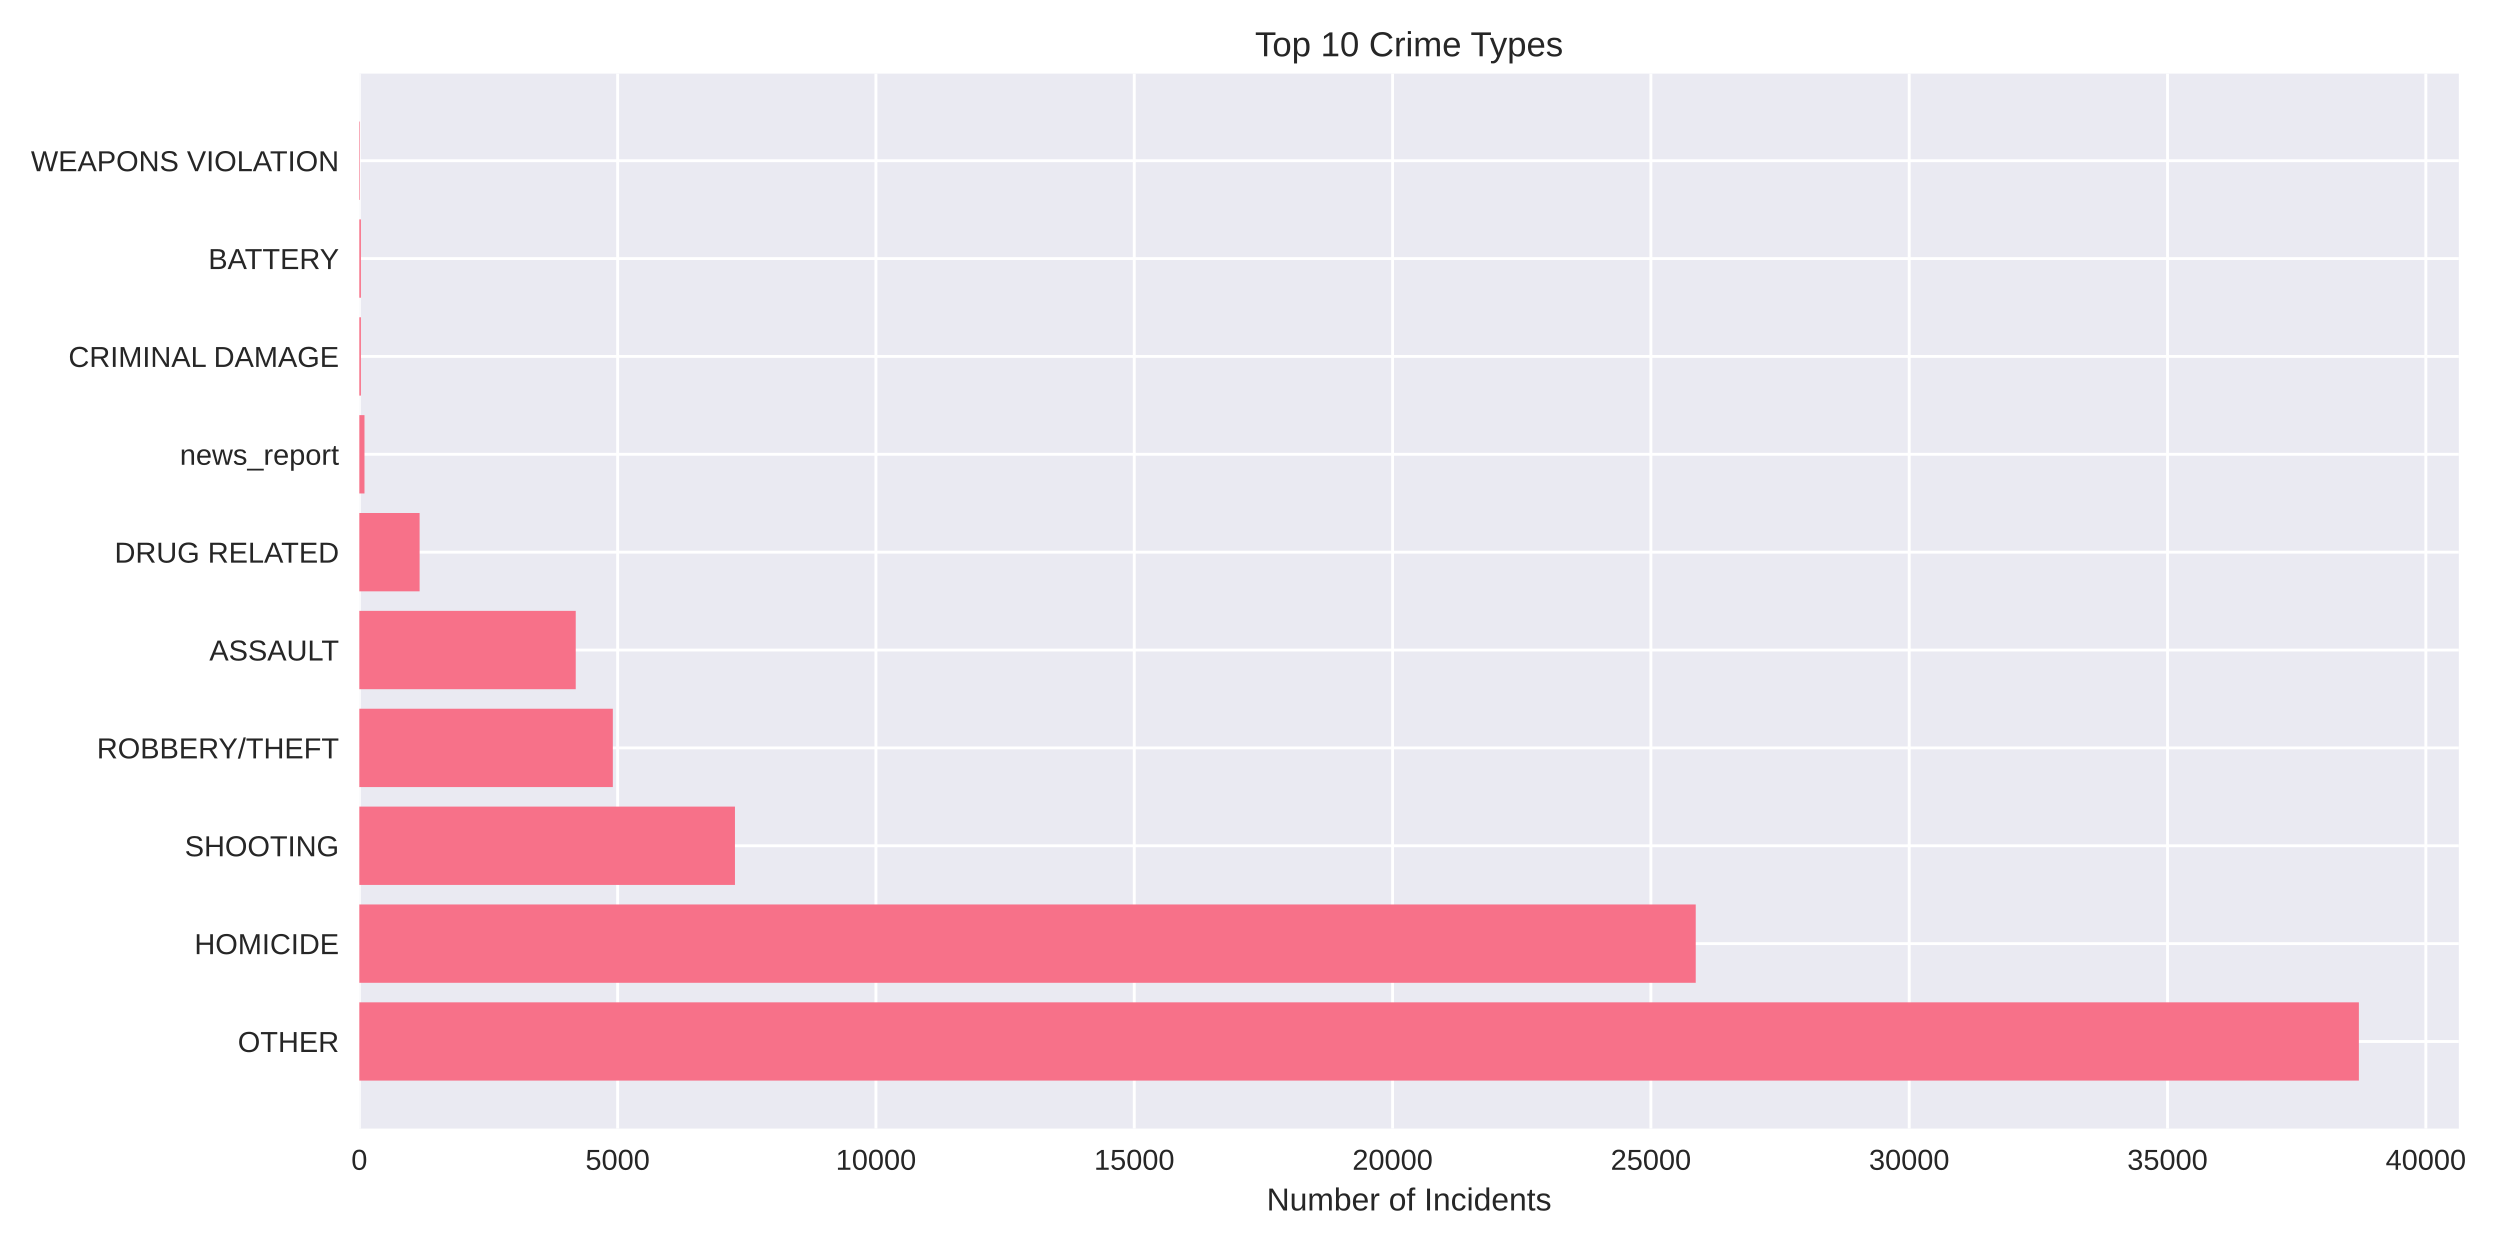
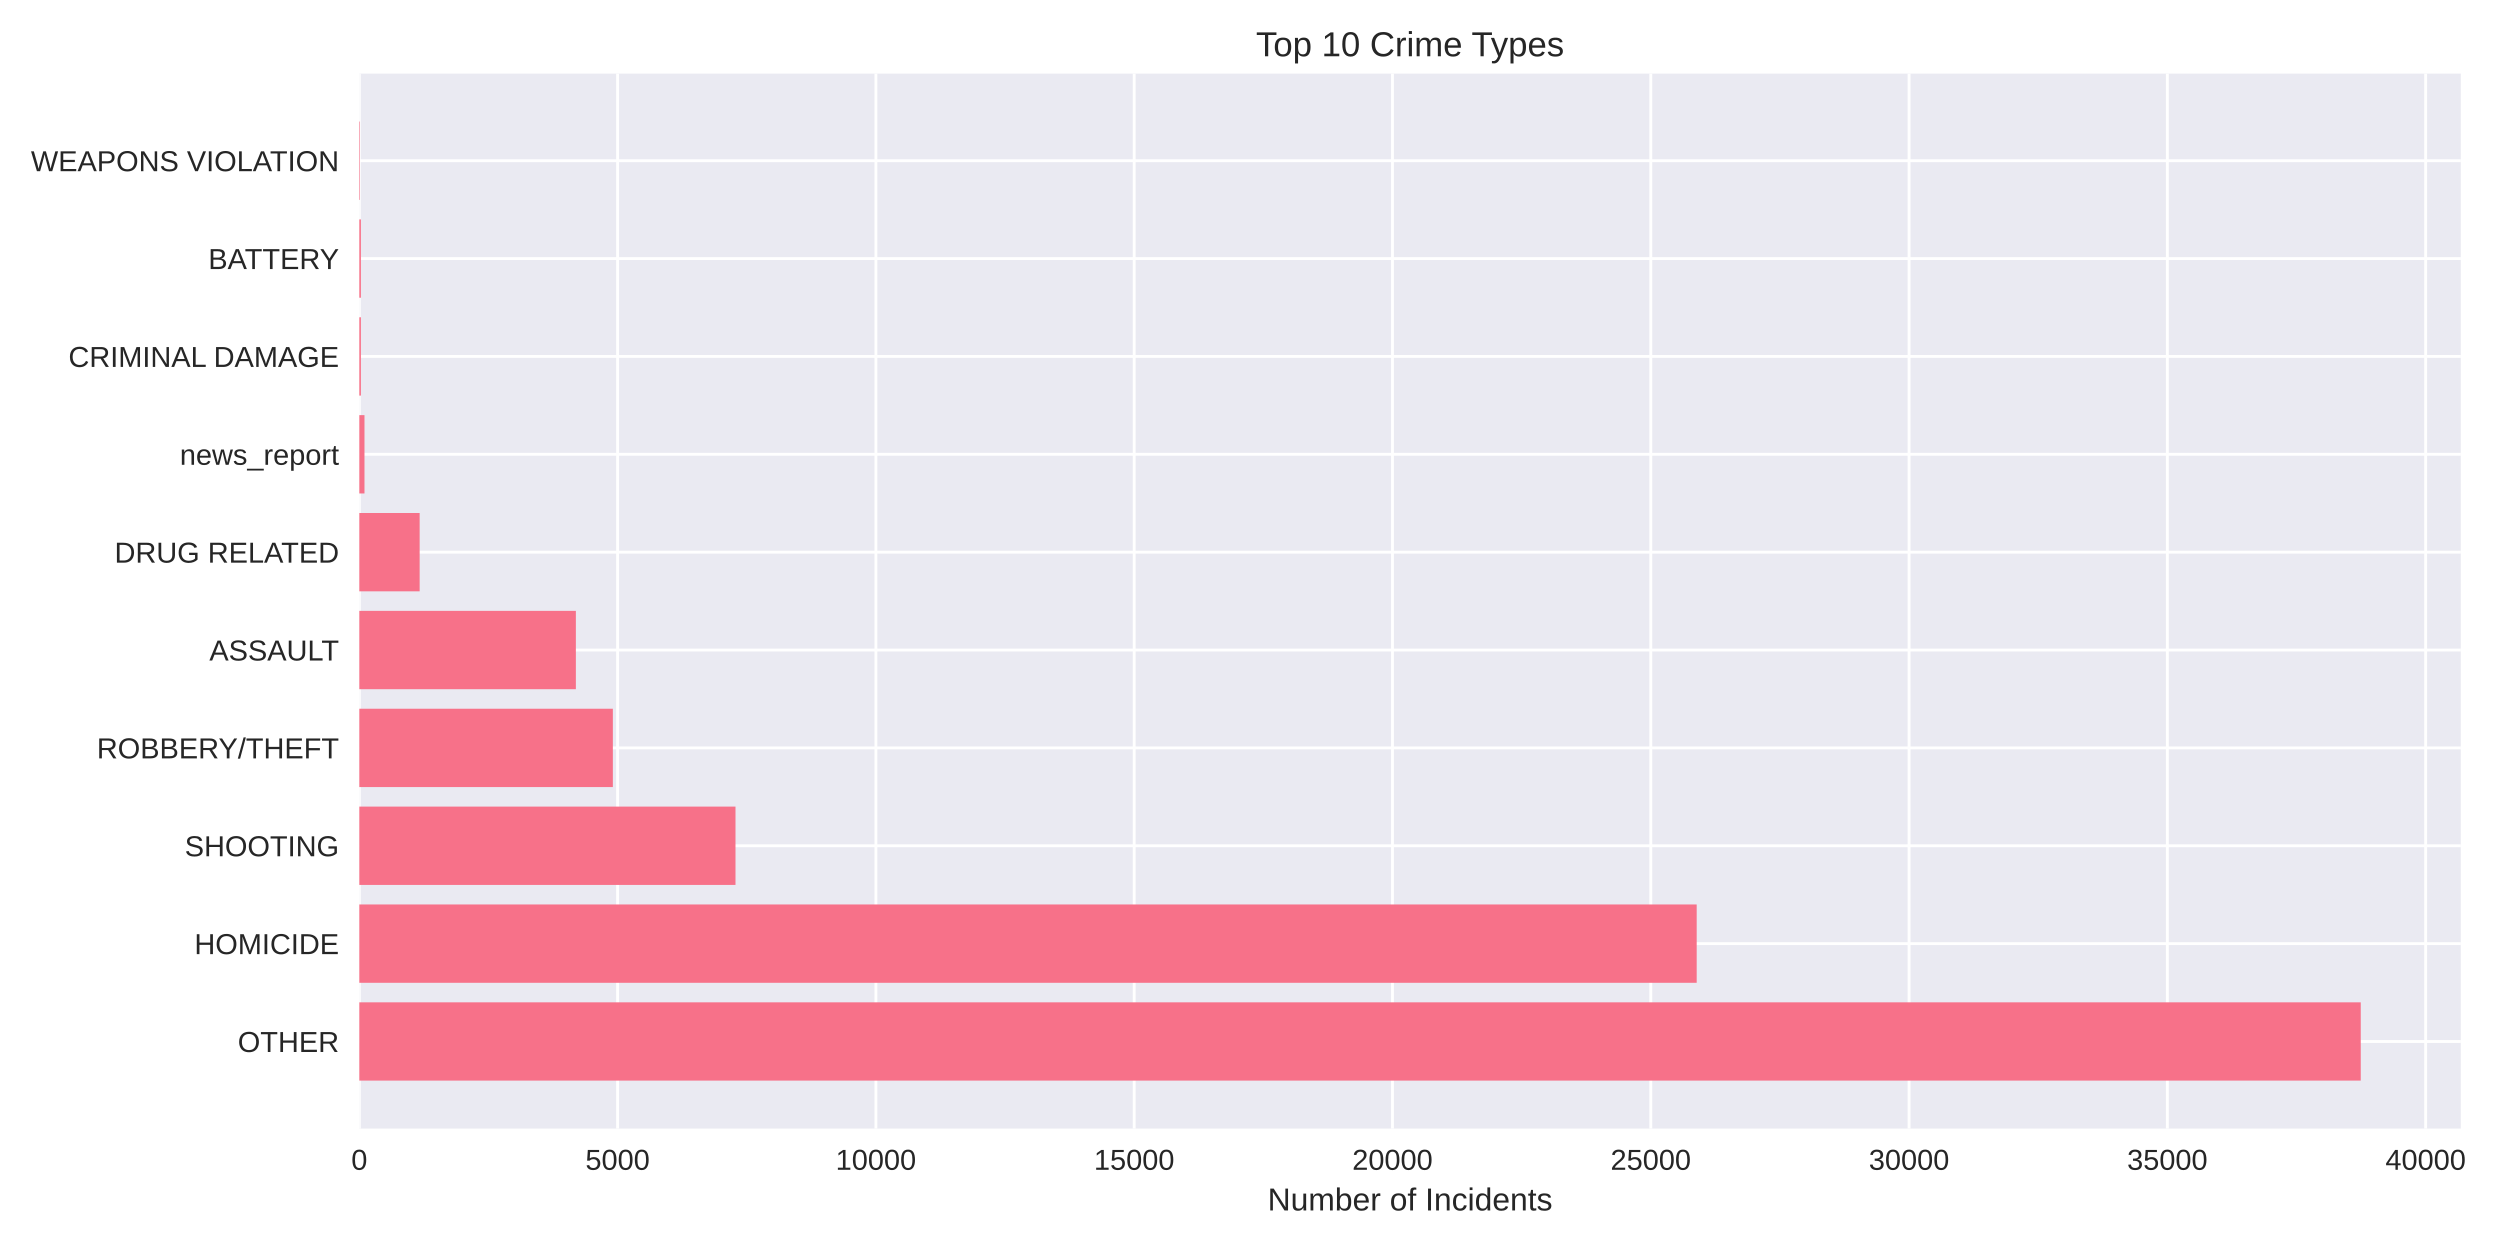
<svg xmlns="http://www.w3.org/2000/svg" width="864pt" height="432pt" viewBox="0 0 864 432" version="1.1">
  <defs>
    <style type="text/css">*{stroke-linejoin: round; stroke-linecap: butt}</style>
  </defs>
  <g id="figure_1">
    <g id="patch_1">
      <path d="M 0 432  L 864 432  L 864 0  L 0 0  z " style="fill: #ffffff" />
    </g>
    <g id="axes_1">
      <g id="patch_2">
-         <path d="M 124.18 390.04  L 849.782 390.04  L 849.782 25.44  L 124.18 25.44  z " style="fill: #eaeaf2" />
+         <path d="M 124.18 390.04  L 850.462 390.04  L 850.462 25.44  L 124.18 25.44  z " style="fill: #eaeaf2" />
      </g>
      <g id="matplotlib.axis_1">
        <g id="xtick_1">
          <g id="line2d_1">
-             <path d="M 124.18 390.04  L 124.18 25.44  " clip-path="url(#p817c055845)" style="fill: none; stroke: #ffffff; stroke-linecap: round" />
+             <path d="M 124.18 390.04  L 124.18 25.44  " clip-path="url(#p38f6f3f771)" style="fill: none; stroke: #ffffff; stroke-linecap: round" />
          </g>
          <g id="line2d_2" />
          <g id="text_1">
            <text style="fill: #262626; font: 10px 'Arial', 'Liberation Sans', 'DejaVu Sans', 'Bitstream Vera Sans', sans-serif; text-anchor: middle" x="124.18" y="404.287" transform="rotate(-0 124.18 404.2869)">0</text>
          </g>
        </g>
        <g id="xtick_2">
          <g id="line2d_3">
-             <path d="M 213.454 390.04  L 213.454 25.44  " clip-path="url(#p817c055845)" style="fill: none; stroke: #ffffff; stroke-linecap: round" />
+             <path d="M 213.445 390.04  L 213.445 25.44  " clip-path="url(#p38f6f3f771)" style="fill: none; stroke: #ffffff; stroke-linecap: round" />
          </g>
          <g id="line2d_4" />
          <g id="text_2">
-             <text style="fill: #262626; font: 10px 'Arial', 'Liberation Sans', 'DejaVu Sans', 'Bitstream Vera Sans', sans-serif; text-anchor: middle" x="213.454" y="404.287" transform="rotate(-0 213.4536 404.2869)">5000</text>
+             <text style="fill: #262626; font: 10px 'Arial', 'Liberation Sans', 'DejaVu Sans', 'Bitstream Vera Sans', sans-serif; text-anchor: middle" x="213.445" y="404.287" transform="rotate(-0 213.4451 404.2869)">5000</text>
          </g>
        </g>
        <g id="xtick_3">
          <g id="line2d_5">
-             <path d="M 302.727 390.04  L 302.727 25.44  " clip-path="url(#p817c055845)" style="fill: none; stroke: #ffffff; stroke-linecap: round" />
+             <path d="M 302.71 390.04  L 302.71 25.44  " clip-path="url(#p38f6f3f771)" style="fill: none; stroke: #ffffff; stroke-linecap: round" />
          </g>
          <g id="line2d_6" />
          <g id="text_3">
-             <text style="fill: #262626; font: 10px 'Arial', 'Liberation Sans', 'DejaVu Sans', 'Bitstream Vera Sans', sans-serif; text-anchor: middle" x="302.727" y="404.287" transform="rotate(-0 302.7273 404.2869)">10000</text>
+             <text style="fill: #262626; font: 10px 'Arial', 'Liberation Sans', 'DejaVu Sans', 'Bitstream Vera Sans', sans-serif; text-anchor: middle" x="302.71" y="404.287" transform="rotate(-0 302.7102 404.2869)">10000</text>
          </g>
        </g>
        <g id="xtick_4">
          <g id="line2d_7">
-             <path d="M 392.001 390.04  L 392.001 25.44  " clip-path="url(#p817c055845)" style="fill: none; stroke: #ffffff; stroke-linecap: round" />
+             <path d="M 391.975 390.04  L 391.975 25.44  " clip-path="url(#p38f6f3f771)" style="fill: none; stroke: #ffffff; stroke-linecap: round" />
          </g>
          <g id="line2d_8" />
          <g id="text_4">
-             <text style="fill: #262626; font: 10px 'Arial', 'Liberation Sans', 'DejaVu Sans', 'Bitstream Vera Sans', sans-serif; text-anchor: middle" x="392.001" y="404.287" transform="rotate(-0 392.0009 404.2869)">15000</text>
+             <text style="fill: #262626; font: 10px 'Arial', 'Liberation Sans', 'DejaVu Sans', 'Bitstream Vera Sans', sans-serif; text-anchor: middle" x="391.975" y="404.287" transform="rotate(-0 391.9753 404.2869)">15000</text>
          </g>
        </g>
        <g id="xtick_5">
          <g id="line2d_9">
-             <path d="M 481.275 390.04  L 481.275 25.44  " clip-path="url(#p817c055845)" style="fill: none; stroke: #ffffff; stroke-linecap: round" />
+             <path d="M 481.24 390.04  L 481.24 25.44  " clip-path="url(#p38f6f3f771)" style="fill: none; stroke: #ffffff; stroke-linecap: round" />
          </g>
          <g id="line2d_10" />
          <g id="text_5">
-             <text style="fill: #262626; font: 10px 'Arial', 'Liberation Sans', 'DejaVu Sans', 'Bitstream Vera Sans', sans-serif; text-anchor: middle" x="481.275" y="404.287" transform="rotate(-0 481.2746 404.2869)">20000</text>
+             <text style="fill: #262626; font: 10px 'Arial', 'Liberation Sans', 'DejaVu Sans', 'Bitstream Vera Sans', sans-serif; text-anchor: middle" x="481.24" y="404.287" transform="rotate(-0 481.2404 404.2869)">20000</text>
          </g>
        </g>
        <g id="xtick_6">
          <g id="line2d_11">
-             <path d="M 570.548 390.04  L 570.548 25.44  " clip-path="url(#p817c055845)" style="fill: none; stroke: #ffffff; stroke-linecap: round" />
+             <path d="M 570.506 390.04  L 570.506 25.44  " clip-path="url(#p38f6f3f771)" style="fill: none; stroke: #ffffff; stroke-linecap: round" />
          </g>
          <g id="line2d_12" />
          <g id="text_6">
-             <text style="fill: #262626; font: 10px 'Arial', 'Liberation Sans', 'DejaVu Sans', 'Bitstream Vera Sans', sans-serif; text-anchor: middle" x="570.548" y="404.287" transform="rotate(-0 570.5482 404.2869)">25000</text>
+             <text style="fill: #262626; font: 10px 'Arial', 'Liberation Sans', 'DejaVu Sans', 'Bitstream Vera Sans', sans-serif; text-anchor: middle" x="570.506" y="404.287" transform="rotate(-0 570.5055 404.2869)">25000</text>
          </g>
        </g>
        <g id="xtick_7">
          <g id="line2d_13">
-             <path d="M 659.822 390.04  L 659.822 25.44  " clip-path="url(#p817c055845)" style="fill: none; stroke: #ffffff; stroke-linecap: round" />
+             <path d="M 659.771 390.04  L 659.771 25.44  " clip-path="url(#p38f6f3f771)" style="fill: none; stroke: #ffffff; stroke-linecap: round" />
          </g>
          <g id="line2d_14" />
          <g id="text_7">
-             <text style="fill: #262626; font: 10px 'Arial', 'Liberation Sans', 'DejaVu Sans', 'Bitstream Vera Sans', sans-serif; text-anchor: middle" x="659.822" y="404.287" transform="rotate(-0 659.8219 404.2869)">30000</text>
+             <text style="fill: #262626; font: 10px 'Arial', 'Liberation Sans', 'DejaVu Sans', 'Bitstream Vera Sans', sans-serif; text-anchor: middle" x="659.771" y="404.287" transform="rotate(-0 659.7706 404.2869)">30000</text>
          </g>
        </g>
        <g id="xtick_8">
          <g id="line2d_15">
-             <path d="M 749.096 390.04  L 749.096 25.44  " clip-path="url(#p817c055845)" style="fill: none; stroke: #ffffff; stroke-linecap: round" />
+             <path d="M 749.036 390.04  L 749.036 25.44  " clip-path="url(#p38f6f3f771)" style="fill: none; stroke: #ffffff; stroke-linecap: round" />
          </g>
          <g id="line2d_16" />
          <g id="text_8">
-             <text style="fill: #262626; font: 10px 'Arial', 'Liberation Sans', 'DejaVu Sans', 'Bitstream Vera Sans', sans-serif; text-anchor: middle" x="749.096" y="404.287" transform="rotate(-0 749.0955 404.2869)">35000</text>
+             <text style="fill: #262626; font: 10px 'Arial', 'Liberation Sans', 'DejaVu Sans', 'Bitstream Vera Sans', sans-serif; text-anchor: middle" x="749.036" y="404.287" transform="rotate(-0 749.0358 404.2869)">35000</text>
          </g>
        </g>
        <g id="xtick_9">
          <g id="line2d_17">
-             <path d="M 838.369 390.04  L 838.369 25.44  " clip-path="url(#p817c055845)" style="fill: none; stroke: #ffffff; stroke-linecap: round" />
+             <path d="M 838.301 390.04  L 838.301 25.44  " clip-path="url(#p38f6f3f771)" style="fill: none; stroke: #ffffff; stroke-linecap: round" />
          </g>
          <g id="line2d_18" />
          <g id="text_9">
-             <text style="fill: #262626; font: 10px 'Arial', 'Liberation Sans', 'DejaVu Sans', 'Bitstream Vera Sans', sans-serif; text-anchor: middle" x="838.369" y="404.287" transform="rotate(-0 838.3692 404.2869)">40000</text>
+             <text style="fill: #262626; font: 10px 'Arial', 'Liberation Sans', 'DejaVu Sans', 'Bitstream Vera Sans', sans-serif; text-anchor: middle" x="838.301" y="404.287" transform="rotate(-0 838.3009 404.2869)">40000</text>
          </g>
        </g>
        <g id="text_10">
-           <text style="fill: #262626; font: 11px 'Arial', 'Liberation Sans', 'DejaVu Sans', 'Bitstream Vera Sans', sans-serif; text-anchor: middle" x="486.981" y="418.333" transform="rotate(-0 486.981 418.3334)">Number of Incidents</text>
+           <text style="fill: #262626; font: 11px 'Arial', 'Liberation Sans', 'DejaVu Sans', 'Bitstream Vera Sans', sans-serif; text-anchor: middle" x="487.321" y="418.333" transform="rotate(-0 487.3212 418.3334)">Number of Incidents</text>
        </g>
      </g>
      <g id="matplotlib.axis_2">
        <g id="ytick_1">
          <g id="line2d_19">
-             <path d="M 124.18 359.939  L 849.782 359.939  " clip-path="url(#p817c055845)" style="fill: none; stroke: #ffffff; stroke-linecap: round" />
+             <path d="M 124.18 359.939  L 850.462 359.939  " clip-path="url(#p38f6f3f771)" style="fill: none; stroke: #ffffff; stroke-linecap: round" />
          </g>
          <g id="line2d_20" />
          <g id="text_11">
            <text style="fill: #262626; font: 10px 'Arial', 'Liberation Sans', 'DejaVu Sans', 'Bitstream Vera Sans', sans-serif; text-anchor: end" x="117.18" y="363.562" transform="rotate(-0 117.18 363.562)">OTHER</text>
          </g>
        </g>
        <g id="ytick_2">
          <g id="line2d_21">
-             <path d="M 124.18 326.117  L 849.782 326.117  " clip-path="url(#p817c055845)" style="fill: none; stroke: #ffffff; stroke-linecap: round" />
+             <path d="M 124.18 326.117  L 850.462 326.117  " clip-path="url(#p38f6f3f771)" style="fill: none; stroke: #ffffff; stroke-linecap: round" />
          </g>
          <g id="line2d_22" />
          <g id="text_12">
            <text style="fill: #262626; font: 10px 'Arial', 'Liberation Sans', 'DejaVu Sans', 'Bitstream Vera Sans', sans-serif; text-anchor: end" x="117.18" y="329.74" transform="rotate(-0 117.18 329.7401)">HOMICIDE</text>
          </g>
        </g>
        <g id="ytick_3">
          <g id="line2d_23">
-             <path d="M 124.18 292.295  L 849.782 292.295  " clip-path="url(#p817c055845)" style="fill: none; stroke: #ffffff; stroke-linecap: round" />
+             <path d="M 124.18 292.295  L 850.462 292.295  " clip-path="url(#p38f6f3f771)" style="fill: none; stroke: #ffffff; stroke-linecap: round" />
          </g>
          <g id="line2d_24" />
          <g id="text_13">
            <text style="fill: #262626; font: 10px 'Arial', 'Liberation Sans', 'DejaVu Sans', 'Bitstream Vera Sans', sans-serif; text-anchor: end" x="117.18" y="295.918" transform="rotate(-0 117.18 295.9182)">SHOOTING</text>
          </g>
        </g>
        <g id="ytick_4">
          <g id="line2d_25">
-             <path d="M 124.18 258.473  L 849.782 258.473  " clip-path="url(#p817c055845)" style="fill: none; stroke: #ffffff; stroke-linecap: round" />
+             <path d="M 124.18 258.473  L 850.462 258.473  " clip-path="url(#p38f6f3f771)" style="fill: none; stroke: #ffffff; stroke-linecap: round" />
          </g>
          <g id="line2d_26" />
          <g id="text_14">
            <text style="fill: #262626; font: 10px 'Arial', 'Liberation Sans', 'DejaVu Sans', 'Bitstream Vera Sans', sans-serif; text-anchor: end" x="117.18" y="262.096" transform="rotate(-0 117.18 262.0963)">ROBBERY/THEFT</text>
          </g>
        </g>
        <g id="ytick_5">
          <g id="line2d_27">
-             <path d="M 124.18 224.651  L 849.782 224.651  " clip-path="url(#p817c055845)" style="fill: none; stroke: #ffffff; stroke-linecap: round" />
+             <path d="M 124.18 224.651  L 850.462 224.651  " clip-path="url(#p38f6f3f771)" style="fill: none; stroke: #ffffff; stroke-linecap: round" />
          </g>
          <g id="line2d_28" />
          <g id="text_15">
            <text style="fill: #262626; font: 10px 'Arial', 'Liberation Sans', 'DejaVu Sans', 'Bitstream Vera Sans', sans-serif; text-anchor: end" x="117.18" y="228.274" transform="rotate(-0 117.18 228.2744)">ASSAULT</text>
          </g>
        </g>
        <g id="ytick_6">
          <g id="line2d_29">
-             <path d="M 124.18 190.829  L 849.782 190.829  " clip-path="url(#p817c055845)" style="fill: none; stroke: #ffffff; stroke-linecap: round" />
+             <path d="M 124.18 190.829  L 850.462 190.829  " clip-path="url(#p38f6f3f771)" style="fill: none; stroke: #ffffff; stroke-linecap: round" />
          </g>
          <g id="line2d_30" />
          <g id="text_16">
            <text style="fill: #262626; font: 10px 'Arial', 'Liberation Sans', 'DejaVu Sans', 'Bitstream Vera Sans', sans-serif; text-anchor: end" x="117.18" y="194.452" transform="rotate(-0 117.18 194.4525)">DRUG RELATED</text>
          </g>
        </g>
        <g id="ytick_7">
          <g id="line2d_31">
-             <path d="M 124.18 157.007  L 849.782 157.007  " clip-path="url(#p817c055845)" style="fill: none; stroke: #ffffff; stroke-linecap: round" />
+             <path d="M 124.18 157.007  L 850.462 157.007  " clip-path="url(#p38f6f3f771)" style="fill: none; stroke: #ffffff; stroke-linecap: round" />
          </g>
          <g id="line2d_32" />
          <g id="text_17">
            <text style="fill: #262626; font: 10px 'Arial', 'Liberation Sans', 'DejaVu Sans', 'Bitstream Vera Sans', sans-serif; text-anchor: end" x="117.18" y="160.631" transform="rotate(-0 117.18 160.6306)">news_report</text>
          </g>
        </g>
        <g id="ytick_8">
          <g id="line2d_33">
-             <path d="M 124.18 123.185  L 849.782 123.185  " clip-path="url(#p817c055845)" style="fill: none; stroke: #ffffff; stroke-linecap: round" />
+             <path d="M 124.18 123.185  L 850.462 123.185  " clip-path="url(#p38f6f3f771)" style="fill: none; stroke: #ffffff; stroke-linecap: round" />
          </g>
          <g id="line2d_34" />
          <g id="text_18">
            <text style="fill: #262626; font: 10px 'Arial', 'Liberation Sans', 'DejaVu Sans', 'Bitstream Vera Sans', sans-serif; text-anchor: end" x="117.18" y="126.809" transform="rotate(-0 117.18 126.8087)">CRIMINAL DAMAGE</text>
          </g>
        </g>
        <g id="ytick_9">
          <g id="line2d_35">
-             <path d="M 124.18 89.363  L 849.782 89.363  " clip-path="url(#p817c055845)" style="fill: none; stroke: #ffffff; stroke-linecap: round" />
+             <path d="M 124.18 89.363  L 850.462 89.363  " clip-path="url(#p38f6f3f771)" style="fill: none; stroke: #ffffff; stroke-linecap: round" />
          </g>
          <g id="line2d_36" />
          <g id="text_19">
            <text style="fill: #262626; font: 10px 'Arial', 'Liberation Sans', 'DejaVu Sans', 'Bitstream Vera Sans', sans-serif; text-anchor: end" x="117.18" y="92.987" transform="rotate(-0 117.18 92.98681)">BATTERY</text>
          </g>
        </g>
        <g id="ytick_10">
          <g id="line2d_37">
-             <path d="M 124.18 55.541  L 849.782 55.541  " clip-path="url(#p817c055845)" style="fill: none; stroke: #ffffff; stroke-linecap: round" />
+             <path d="M 124.18 55.541  L 850.462 55.541  " clip-path="url(#p38f6f3f771)" style="fill: none; stroke: #ffffff; stroke-linecap: round" />
          </g>
          <g id="line2d_38" />
          <g id="text_20">
            <text style="fill: #262626; font: 10px 'Arial', 'Liberation Sans', 'DejaVu Sans', 'Bitstream Vera Sans', sans-serif; text-anchor: end" x="117.18" y="59.165" transform="rotate(-0 117.18 59.16492)">WEAPONS VIOLATION</text>
          </g>
        </g>
      </g>
      <g id="patch_3">
-         <path d="M 124.18 373.467  L 815.229 373.467  L 815.229 346.41  L 124.18 346.41  z " clip-path="url(#p817c055845)" style="fill: #f77189" />
+         <path d="M 124.18 373.467  L 815.877 373.467  L 815.877 346.41  L 124.18 346.41  z " clip-path="url(#p38f6f3f771)" style="fill: #f77189" />
      </g>
      <g id="patch_4">
-         <path d="M 124.18 339.645  L 586.046 339.645  L 586.046 312.588  L 124.18 312.588  z " clip-path="url(#p817c055845)" style="fill: #f77189" />
+         <path d="M 124.18 339.645  L 586.377 339.645  L 586.377 312.588  L 124.18 312.588  z " clip-path="url(#p38f6f3f771)" style="fill: #f77189" />
      </g>
      <g id="patch_5">
-         <path d="M 124.18 305.823  L 254.002 305.823  L 254.002 278.766  L 124.18 278.766  z " clip-path="url(#p817c055845)" style="fill: #f77189" />
+         <path d="M 124.18 305.823  L 254.186 305.823  L 254.186 278.766  L 124.18 278.766  z " clip-path="url(#p38f6f3f771)" style="fill: #f77189" />
      </g>
      <g id="patch_6">
-         <path d="M 124.18 272.002  L 211.793 272.002  L 211.793 244.944  L 124.18 244.944  z " clip-path="url(#p817c055845)" style="fill: #f77189" />
+         <path d="M 124.18 272.002  L 211.803 272.002  L 211.803 244.944  L 124.18 244.944  z " clip-path="url(#p38f6f3f771)" style="fill: #f77189" />
      </g>
      <g id="patch_7">
-         <path d="M 124.18 238.18  L 198.973 238.18  L 198.973 211.122  L 124.18 211.122  z " clip-path="url(#p817c055845)" style="fill: #f77189" />
+         <path d="M 124.18 238.18  L 199.02 238.18  L 199.02 211.122  L 124.18 211.122  z " clip-path="url(#p38f6f3f771)" style="fill: #f77189" />
      </g>
      <g id="patch_8">
-         <path d="M 124.18 204.358  L 145.016 204.358  L 145.016 177.3  L 124.18 177.3  z " clip-path="url(#p817c055845)" style="fill: #f77189" />
+         <path d="M 124.18 204.358  L 145.032 204.358  L 145.032 177.3  L 124.18 177.3  z " clip-path="url(#p38f6f3f771)" style="fill: #f77189" />
      </g>
      <g id="patch_9">
-         <path d="M 124.18 170.536  L 125.965 170.536  L 125.965 143.478  L 124.18 143.478  z " clip-path="url(#p817c055845)" style="fill: #f77189" />
+         <path d="M 124.18 170.536  L 125.965 170.536  L 125.965 143.478  L 124.18 143.478  z " clip-path="url(#p38f6f3f771)" style="fill: #f77189" />
      </g>
      <g id="patch_10">
-         <path d="M 124.18 136.714  L 124.733 136.714  L 124.733 109.657  L 124.18 109.657  z " clip-path="url(#p817c055845)" style="fill: #f77189" />
+         <path d="M 124.18 136.714  L 124.733 136.714  L 124.733 109.657  L 124.18 109.657  z " clip-path="url(#p38f6f3f771)" style="fill: #f77189" />
      </g>
      <g id="patch_11">
-         <path d="M 124.18 102.892  L 124.733 102.892  L 124.733 75.835  L 124.18 75.835  z " clip-path="url(#p817c055845)" style="fill: #f77189" />
+         <path d="M 124.18 102.892  L 124.733 102.892  L 124.733 75.835  L 124.18 75.835  z " clip-path="url(#p38f6f3f771)" style="fill: #f77189" />
      </g>
      <g id="patch_12">
-         <path d="M 124.18 69.07  L 124.376 69.07  L 124.376 42.013  L 124.18 42.013  z " clip-path="url(#p817c055845)" style="fill: #f77189" />
+         <path d="M 124.18 69.07  L 124.376 69.07  L 124.376 42.013  L 124.18 42.013  z " clip-path="url(#p38f6f3f771)" style="fill: #f77189" />
      </g>
      <g id="patch_13">
        <path d="M 124.18 390.04  L 124.18 25.44  " style="fill: none" />
      </g>
      <g id="patch_14">
-         <path d="M 849.782 390.04  L 849.782 25.44  " style="fill: none" />
+         <path d="M 850.462 390.04  L 850.462 25.44  " style="fill: none" />
      </g>
      <g id="patch_15">
-         <path d="M 124.18 390.04  L 849.782 390.04  " style="fill: none" />
+         <path d="M 124.18 390.04  L 850.462 390.04  " style="fill: none" />
      </g>
      <g id="patch_16">
-         <path d="M 124.18 25.44  L 849.782 25.44  " style="fill: none" />
+         <path d="M 124.18 25.44  L 850.462 25.44  " style="fill: none" />
      </g>
      <g id="text_21">
-         <text style="fill: #262626; font: 12px 'Arial', 'Liberation Sans', 'DejaVu Sans', 'Bitstream Vera Sans', sans-serif; text-anchor: middle" x="486.981" y="19.44" transform="rotate(-0 486.981 19.44)">Top 10 Crime Types</text>
+         <text style="fill: #262626; font: 12px 'Arial', 'Liberation Sans', 'DejaVu Sans', 'Bitstream Vera Sans', sans-serif; text-anchor: middle" x="487.321" y="19.44" transform="rotate(-0 487.3212 19.44)">Top 10 Crime Types</text>
      </g>
    </g>
  </g>
  <defs>
-     <clipPath id="p817c055845">
-       <rect x="124.18" y="25.44" width="725.602" height="364.6" />
+     <clipPath id="p38f6f3f771">
+       <rect x="124.18" y="25.44" width="726.282" height="364.6" />
    </clipPath>
  </defs>
</svg>
